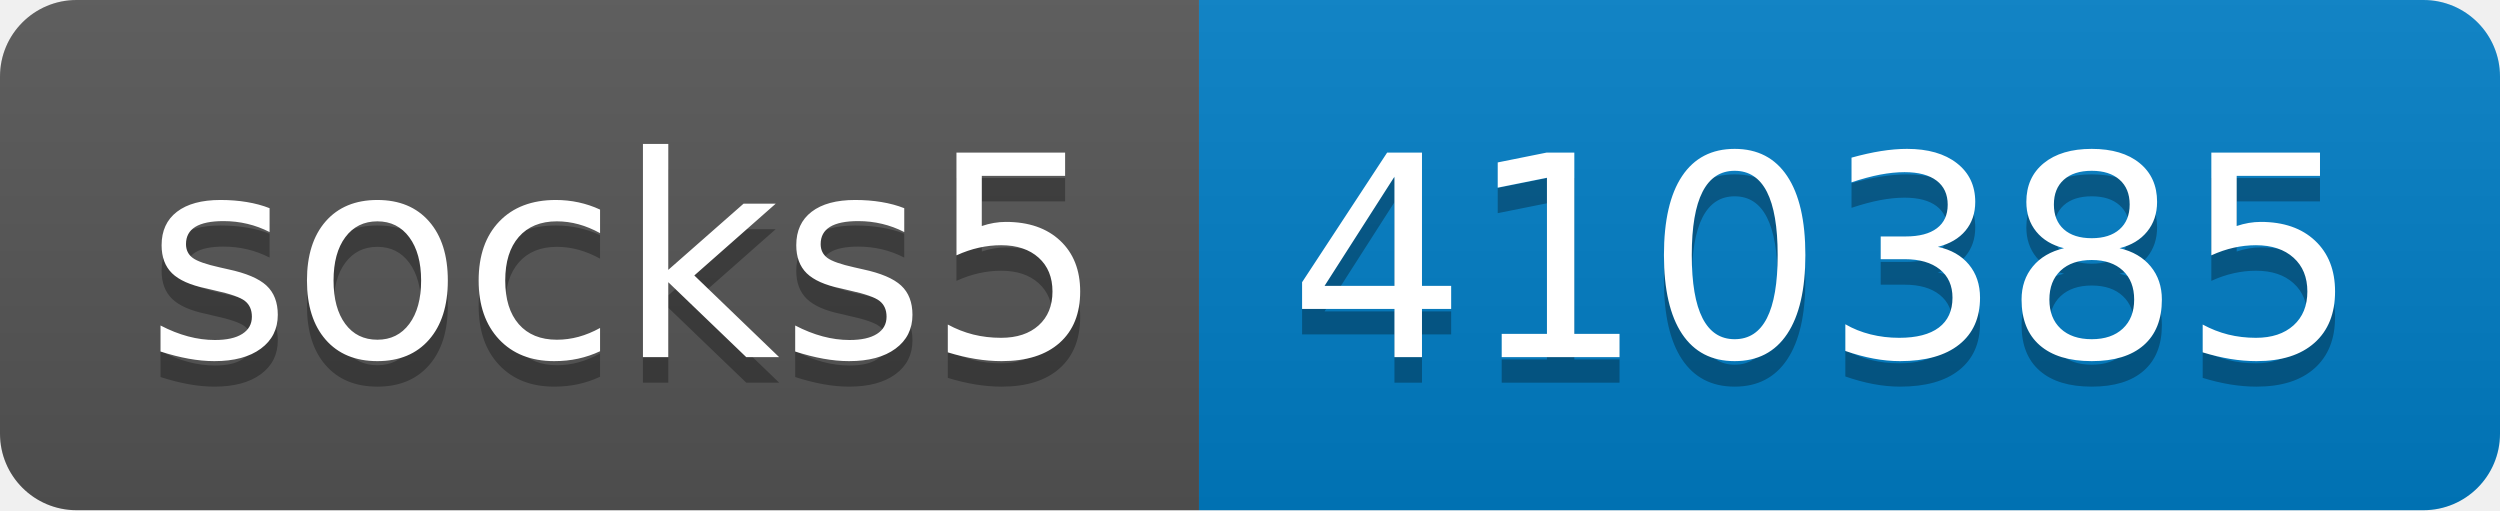
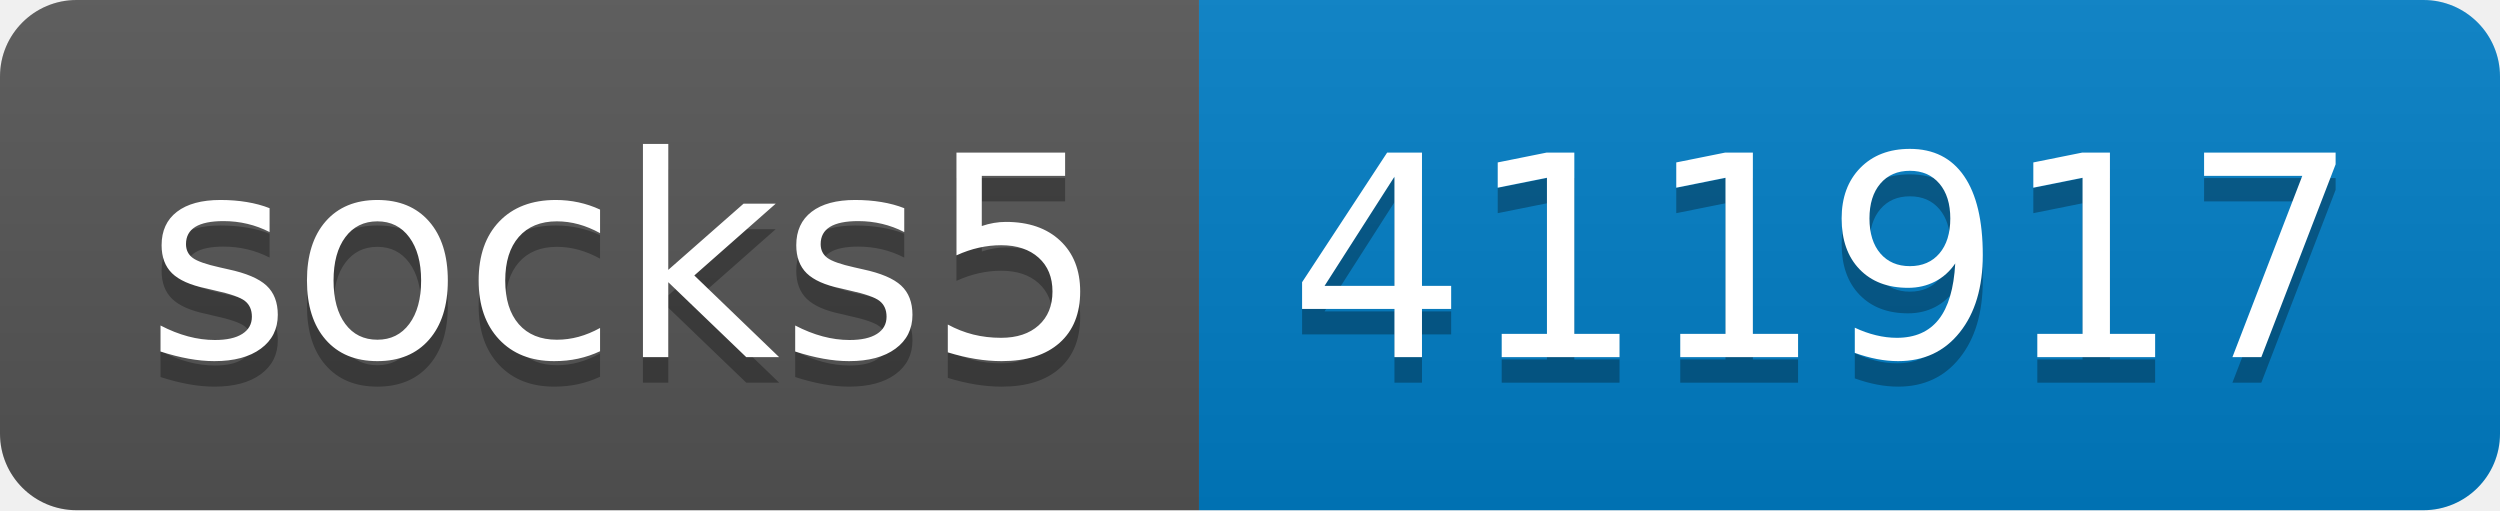
- <svg xmlns="http://www.w3.org/2000/svg" width="98" height="20" role="img" aria-label="socks5: 410385">
+ <svg xmlns="http://www.w3.org/2000/svg" width="98" height="20" role="img" aria-label="socks5: 411917">
  <linearGradient id="s" x2="0" y2="100%">
    <stop offset="0" stop-color="#bbb" stop-opacity=".1" />
    <stop offset="1" stop-opacity=".1" />
  </linearGradient>
  <clipPath id="r">
    <rect width="98" height="20" rx="3" fill="#fff" />
  </clipPath>
  <g clip-path="url(#r)">
    <rect width="47" height="20" fill="#555" />
    <rect x="47" width="51" height="20" fill="#007ec6" />
    <rect width="98" height="20" fill="url(#s)" />
  </g>
  <g fill="#fff" text-anchor="middle" font-family="Verdana,Geneva,DejaVu Sans,sans-serif" text-rendering="geometricPrecision" font-size="110">
    <text aria-hidden="true" x="245" y="150" fill="#010101" fill-opacity=".3" transform="scale(.1)" textLength="370">socks5</text>
    <text x="245" y="140" transform="scale(.1)" fill="#fff" textLength="370">socks5</text>
-     <text aria-hidden="true" x="715" y="150" fill="#010101" fill-opacity=".3" transform="scale(.1)" textLength="410">410385</text>
-     <text x="715" y="140" transform="scale(.1)" fill="#fff" textLength="410">410385</text>
+     <text aria-hidden="true" x="715" y="150" fill="#010101" fill-opacity=".3" transform="scale(.1)" textLength="410">411917</text>
+     <text x="715" y="140" transform="scale(.1)" fill="#fff" textLength="410">411917</text>
  </g>
</svg>
